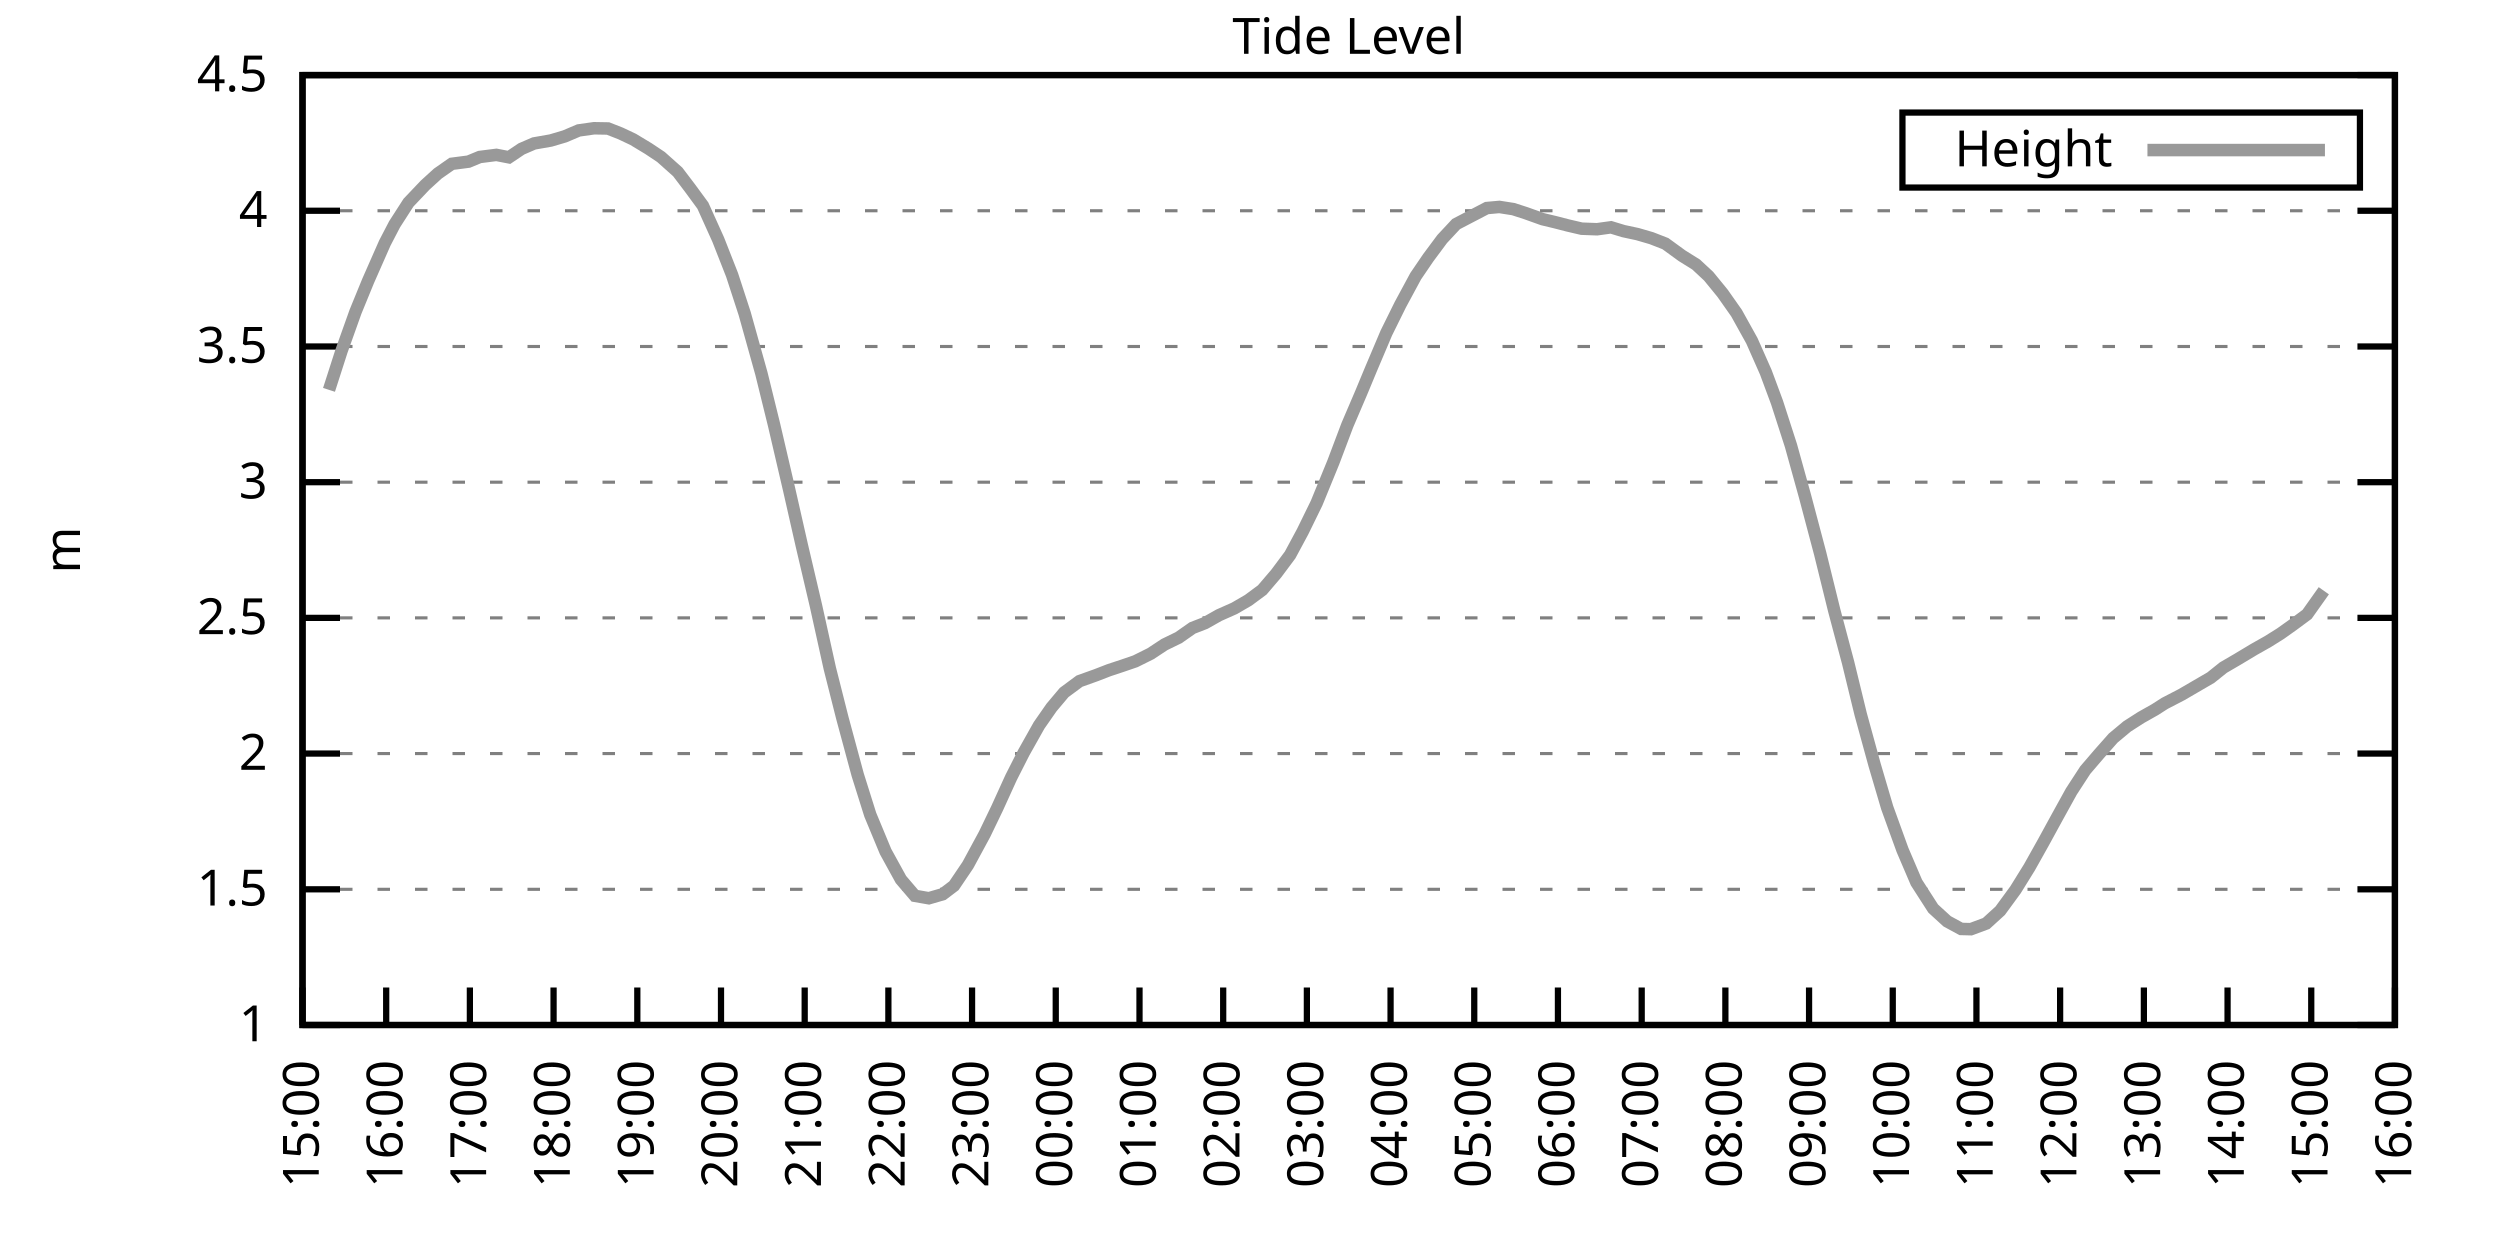
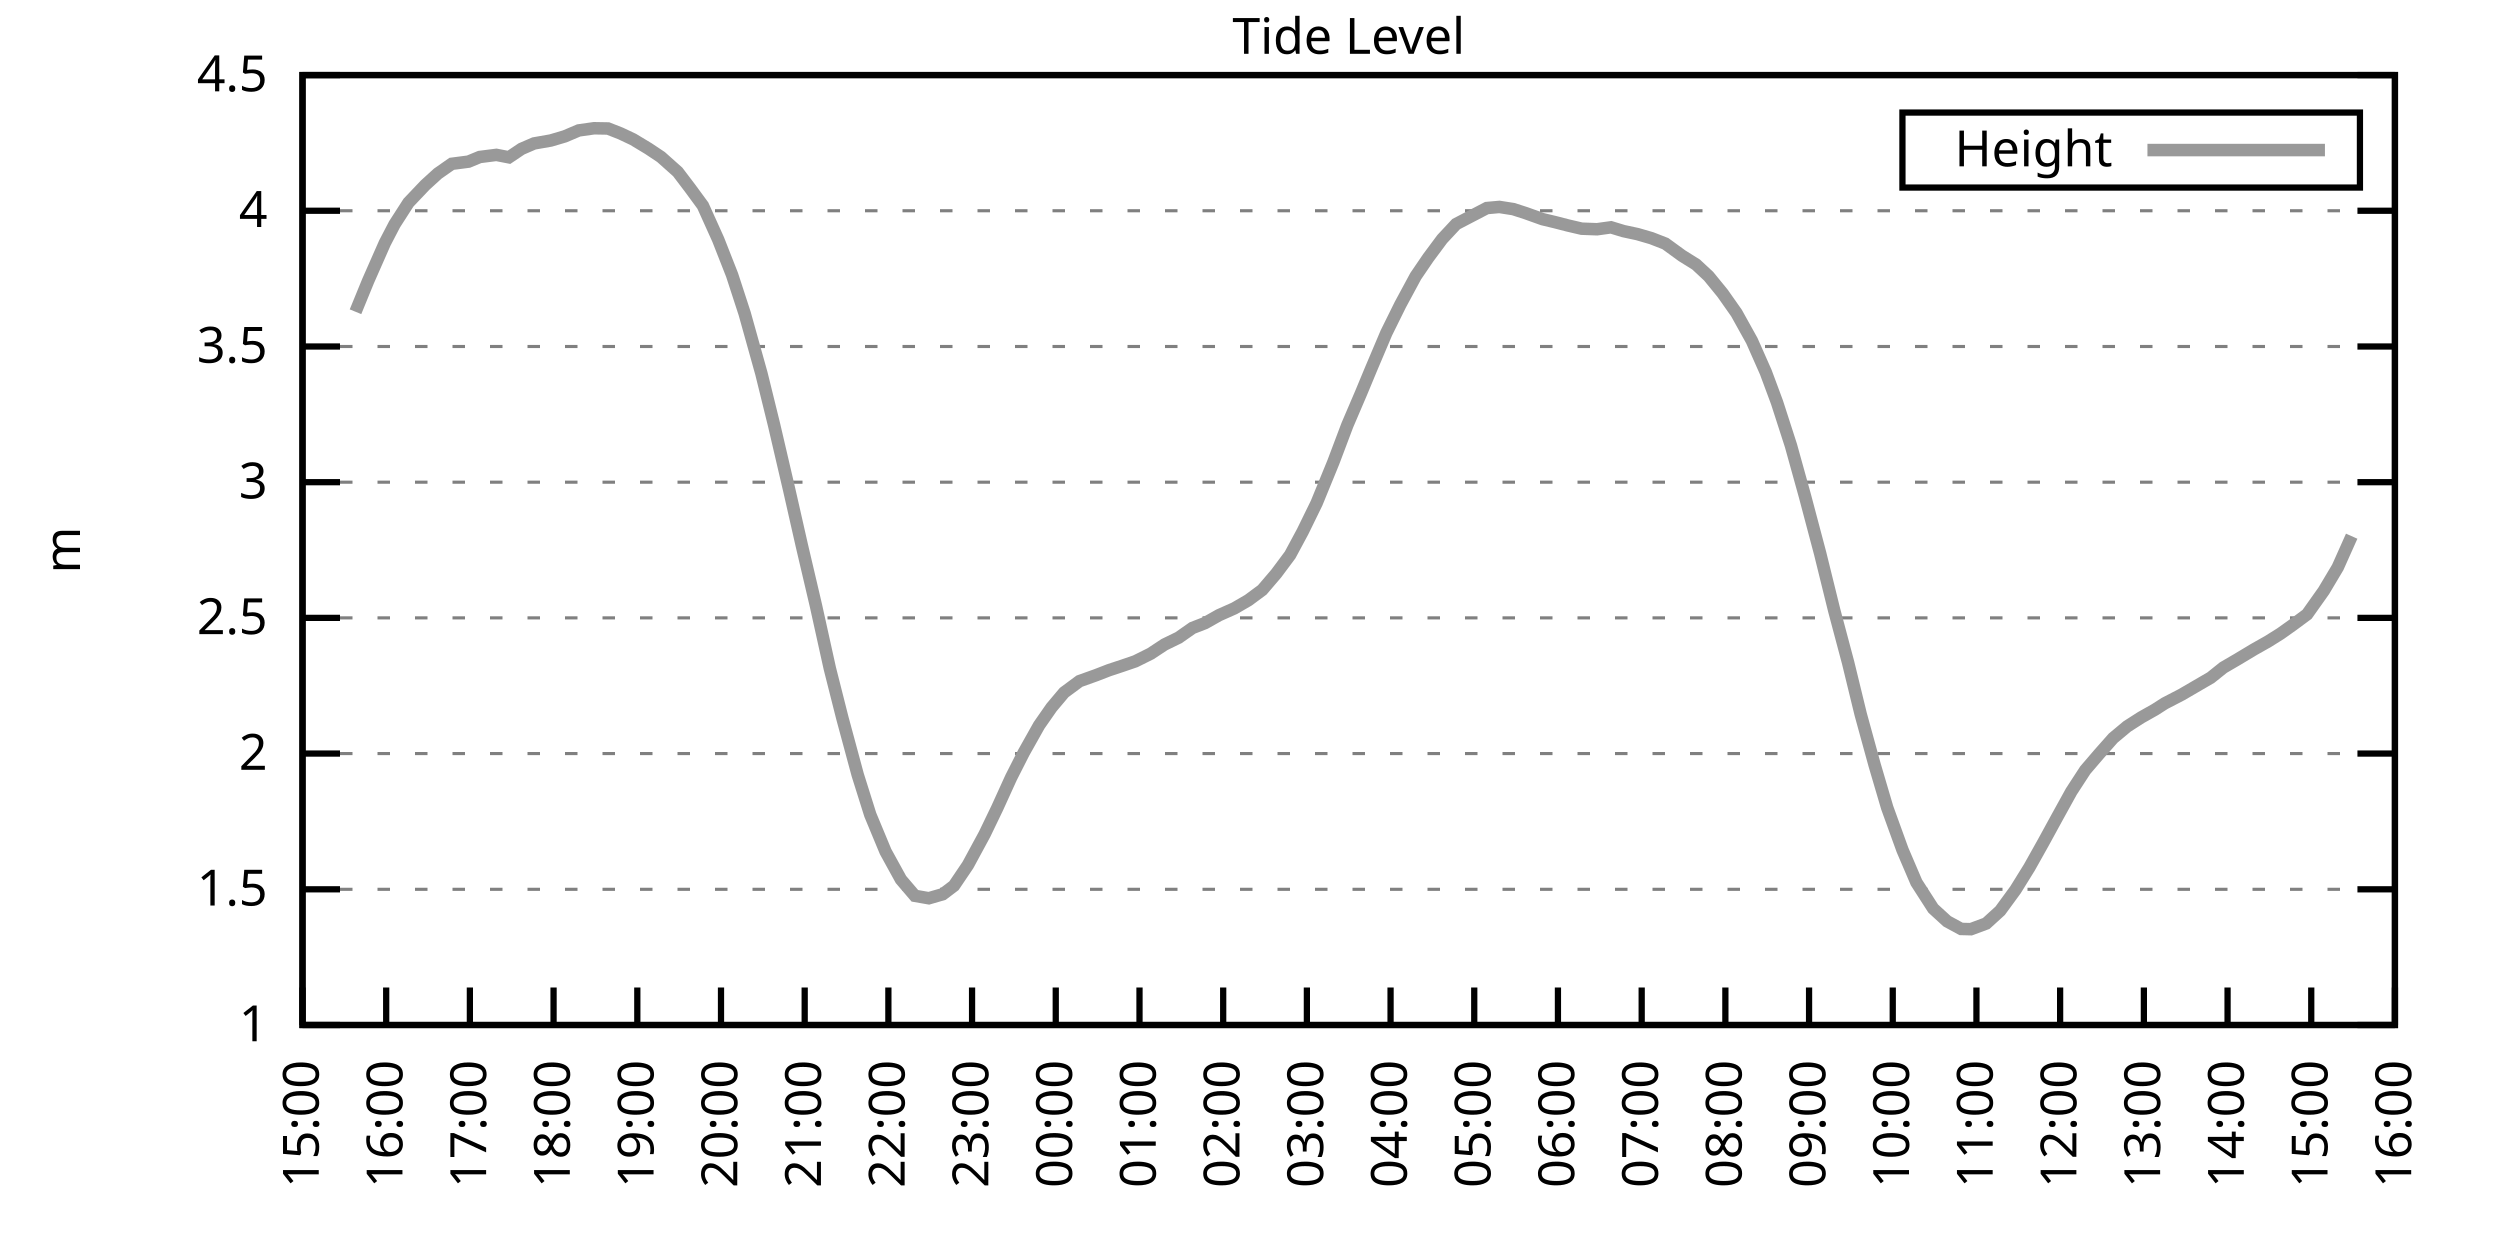
<svg xmlns="http://www.w3.org/2000/svg" xmlns:xlink="http://www.w3.org/1999/xlink" width="400" height="200" viewBox="0 0 400 200">
  <g id="gnuplot_canvas">
    <rect x="0" y="0" width="400" height="200" fill="none" />
    <defs>
      <circle id="gpDot" r="0.5" stroke-width="0.5" stroke="currentColor" />
      <path id="gpPt0" stroke-width="0.333" stroke="currentColor" d="M-1,0 h2 M0,-1 v2" />
      <path id="gpPt1" stroke-width="0.333" stroke="currentColor" d="M-1,-1 L1,1 M1,-1 L-1,1" />
      <path id="gpPt2" stroke-width="0.333" stroke="currentColor" d="M-1,0 L1,0 M0,-1 L0,1 M-1,-1 L1,1 M-1,1 L1,-1" />
      <rect id="gpPt3" stroke-width="0.333" stroke="currentColor" x="-1" y="-1" width="2" height="2" />
      <rect id="gpPt4" stroke-width="0.333" stroke="currentColor" fill="currentColor" x="-1" y="-1" width="2" height="2" />
      <circle id="gpPt5" stroke-width="0.333" stroke="currentColor" cx="0" cy="0" r="1" />
      <use xlink:href="#gpPt5" id="gpPt6" fill="currentColor" stroke="none" />
      <path id="gpPt7" stroke-width="0.333" stroke="currentColor" d="M0,-1.33 L-1.33,0.67 L1.33,0.67 z" />
      <use xlink:href="#gpPt7" id="gpPt8" fill="currentColor" stroke="none" />
      <use xlink:href="#gpPt7" id="gpPt9" stroke="currentColor" transform="rotate(180)" />
      <use xlink:href="#gpPt9" id="gpPt10" fill="currentColor" stroke="none" />
      <use xlink:href="#gpPt3" id="gpPt11" stroke="currentColor" transform="rotate(45)" />
      <use xlink:href="#gpPt11" id="gpPt12" fill="currentColor" stroke="none" />
      <path id="gpPt13" stroke-width="0.333" stroke="currentColor" d="M0,1.330 L1.265,0.411 L0.782,-1.067 L-0.782,-1.076 L-1.265,0.411 z" />
      <use xlink:href="#gpPt13" id="gpPt14" fill="currentColor" stroke="none" />
      <filter id="textbox" filterUnits="objectBoundingBox" x="0" y="0" height="1" width="1">
        <feFlood flood-color="white" flood-opacity="1" result="bgnd" />
        <feComposite in="SourceGraphic" in2="bgnd" operator="atop" />
      </filter>
      <filter id="greybox" filterUnits="objectBoundingBox" x="0" y="0" height="1" width="1">
        <feFlood flood-color="lightgrey" flood-opacity="1" result="grey" />
        <feComposite in="SourceGraphic" in2="grey" operator="atop" />
      </filter>
    </defs>
    <g fill="none" color="white" stroke="currentColor" stroke-width="1.00" stroke-linecap="butt" stroke-linejoin="miter">
</g>
    <g fill="none" color="black" stroke="currentColor" stroke-width="1.00" stroke-linecap="butt" stroke-linejoin="miter">
      <g stroke="none" shape-rendering="crispEdges">
        <polygon fill="rgb(255, 255, 255)" points="48.40,164.00 383.18,164.00 383.18,12.02 48.40,12.02 " />
      </g>
    </g>
    <g fill="none" color="black" stroke="currentColor" stroke-width="1.00" stroke-linecap="butt" stroke-linejoin="miter">
</g>
    <g fill="none" color="black" stroke="black" stroke-width="0.50" stroke-linecap="butt" stroke-linejoin="miter">
</g>
    <g fill="none" color="gray" stroke="currentColor" stroke-width="0.50" stroke-linecap="butt" stroke-linejoin="miter">
      <path stroke="gray" stroke-dasharray="2,4" class="gridline" d="M48.40,164.00 L383.19,164.00  " />
    </g>
    <g fill="none" color="gray" stroke="gray" stroke-width="1.00" stroke-linecap="butt" stroke-linejoin="miter">
</g>
    <g fill="none" color="black" stroke="currentColor" stroke-width="1.00" stroke-linecap="butt" stroke-linejoin="miter">
      <path stroke="black" d="M48.40,164.00 L54.40,164.00 M383.19,164.00 L377.19,164.00  " />
      <g transform="translate(42.80,166.60)" stroke="none" fill="black" font-family="Sans" font-size="8.00" text-anchor="end">
        <text>
          <tspan font-family="Sans"> 1</tspan>
        </text>
      </g>
    </g>
    <g fill="none" color="black" stroke="currentColor" stroke-width="1.00" stroke-linecap="butt" stroke-linejoin="miter">
</g>
    <g fill="none" color="black" stroke="black" stroke-width="0.50" stroke-linecap="butt" stroke-linejoin="miter">
</g>
    <g fill="none" color="gray" stroke="currentColor" stroke-width="0.50" stroke-linecap="butt" stroke-linejoin="miter">
      <path stroke="gray" stroke-dasharray="2,4" class="gridline" d="M48.40,142.29 L383.19,142.29  " />
    </g>
    <g fill="none" color="gray" stroke="gray" stroke-width="1.00" stroke-linecap="butt" stroke-linejoin="miter">
</g>
    <g fill="none" color="black" stroke="currentColor" stroke-width="1.00" stroke-linecap="butt" stroke-linejoin="miter">
      <path stroke="black" d="M48.40,142.29 L54.40,142.29 M383.19,142.29 L377.19,142.29  " />
      <g transform="translate(42.80,144.89)" stroke="none" fill="black" font-family="Sans" font-size="8.00" text-anchor="end">
        <text>
          <tspan font-family="Sans"> 1.5</tspan>
        </text>
      </g>
    </g>
    <g fill="none" color="black" stroke="currentColor" stroke-width="1.00" stroke-linecap="butt" stroke-linejoin="miter">
</g>
    <g fill="none" color="black" stroke="black" stroke-width="0.50" stroke-linecap="butt" stroke-linejoin="miter">
</g>
    <g fill="none" color="gray" stroke="currentColor" stroke-width="0.50" stroke-linecap="butt" stroke-linejoin="miter">
      <path stroke="gray" stroke-dasharray="2,4" class="gridline" d="M48.40,120.57 L383.19,120.57  " />
    </g>
    <g fill="none" color="gray" stroke="gray" stroke-width="1.00" stroke-linecap="butt" stroke-linejoin="miter">
</g>
    <g fill="none" color="black" stroke="currentColor" stroke-width="1.00" stroke-linecap="butt" stroke-linejoin="miter">
      <path stroke="black" d="M48.40,120.57 L54.40,120.57 M383.19,120.57 L377.19,120.57  " />
      <g transform="translate(42.80,123.17)" stroke="none" fill="black" font-family="Sans" font-size="8.00" text-anchor="end">
        <text>
          <tspan font-family="Sans"> 2</tspan>
        </text>
      </g>
    </g>
    <g fill="none" color="black" stroke="currentColor" stroke-width="1.00" stroke-linecap="butt" stroke-linejoin="miter">
</g>
    <g fill="none" color="black" stroke="black" stroke-width="0.50" stroke-linecap="butt" stroke-linejoin="miter">
</g>
    <g fill="none" color="gray" stroke="currentColor" stroke-width="0.50" stroke-linecap="butt" stroke-linejoin="miter">
      <path stroke="gray" stroke-dasharray="2,4" class="gridline" d="M48.40,98.86 L383.19,98.86  " />
    </g>
    <g fill="none" color="gray" stroke="gray" stroke-width="1.00" stroke-linecap="butt" stroke-linejoin="miter">
</g>
    <g fill="none" color="black" stroke="currentColor" stroke-width="1.00" stroke-linecap="butt" stroke-linejoin="miter">
      <path stroke="black" d="M48.40,98.86 L54.40,98.86 M383.19,98.86 L377.19,98.86  " />
      <g transform="translate(42.80,101.46)" stroke="none" fill="black" font-family="Sans" font-size="8.00" text-anchor="end">
        <text>
          <tspan font-family="Sans"> 2.5</tspan>
        </text>
      </g>
    </g>
    <g fill="none" color="black" stroke="currentColor" stroke-width="1.00" stroke-linecap="butt" stroke-linejoin="miter">
</g>
    <g fill="none" color="black" stroke="black" stroke-width="0.50" stroke-linecap="butt" stroke-linejoin="miter">
</g>
    <g fill="none" color="gray" stroke="currentColor" stroke-width="0.50" stroke-linecap="butt" stroke-linejoin="miter">
      <path stroke="gray" stroke-dasharray="2,4" class="gridline" d="M48.40,77.15 L383.19,77.15  " />
    </g>
    <g fill="none" color="gray" stroke="gray" stroke-width="1.00" stroke-linecap="butt" stroke-linejoin="miter">
</g>
    <g fill="none" color="black" stroke="currentColor" stroke-width="1.00" stroke-linecap="butt" stroke-linejoin="miter">
      <path stroke="black" d="M48.40,77.15 L54.40,77.15 M383.19,77.15 L377.19,77.15  " />
      <g transform="translate(42.80,79.75)" stroke="none" fill="black" font-family="Sans" font-size="8.00" text-anchor="end">
        <text>
          <tspan font-family="Sans"> 3</tspan>
        </text>
      </g>
    </g>
    <g fill="none" color="black" stroke="currentColor" stroke-width="1.00" stroke-linecap="butt" stroke-linejoin="miter">
</g>
    <g fill="none" color="black" stroke="black" stroke-width="0.50" stroke-linecap="butt" stroke-linejoin="miter">
</g>
    <g fill="none" color="gray" stroke="currentColor" stroke-width="0.50" stroke-linecap="butt" stroke-linejoin="miter">
      <path stroke="gray" stroke-dasharray="2,4" class="gridline" d="M48.40,55.44 L383.19,55.44  " />
    </g>
    <g fill="none" color="gray" stroke="gray" stroke-width="1.00" stroke-linecap="butt" stroke-linejoin="miter">
</g>
    <g fill="none" color="black" stroke="currentColor" stroke-width="1.00" stroke-linecap="butt" stroke-linejoin="miter">
      <path stroke="black" d="M48.40,55.44 L54.40,55.44 M383.19,55.44 L377.19,55.44  " />
      <g transform="translate(42.80,58.04)" stroke="none" fill="black" font-family="Sans" font-size="8.00" text-anchor="end">
        <text>
          <tspan font-family="Sans"> 3.5</tspan>
        </text>
      </g>
    </g>
    <g fill="none" color="black" stroke="currentColor" stroke-width="1.00" stroke-linecap="butt" stroke-linejoin="miter">
</g>
    <g fill="none" color="black" stroke="black" stroke-width="0.50" stroke-linecap="butt" stroke-linejoin="miter">
</g>
    <g fill="none" color="gray" stroke="currentColor" stroke-width="0.50" stroke-linecap="butt" stroke-linejoin="miter">
      <path stroke="gray" stroke-dasharray="2,4" class="gridline" d="M48.40,33.72 L383.19,33.72  " />
    </g>
    <g fill="none" color="gray" stroke="gray" stroke-width="1.00" stroke-linecap="butt" stroke-linejoin="miter">
</g>
    <g fill="none" color="black" stroke="currentColor" stroke-width="1.00" stroke-linecap="butt" stroke-linejoin="miter">
      <path stroke="black" d="M48.40,33.72 L54.40,33.72 M383.19,33.72 L377.19,33.72  " />
      <g transform="translate(42.80,36.32)" stroke="none" fill="black" font-family="Sans" font-size="8.00" text-anchor="end">
        <text>
          <tspan font-family="Sans"> 4</tspan>
        </text>
      </g>
    </g>
    <g fill="none" color="black" stroke="currentColor" stroke-width="1.00" stroke-linecap="butt" stroke-linejoin="miter">
</g>
    <g fill="none" color="black" stroke="black" stroke-width="0.50" stroke-linecap="butt" stroke-linejoin="miter">
</g>
    <g fill="none" color="gray" stroke="currentColor" stroke-width="0.50" stroke-linecap="butt" stroke-linejoin="miter">
      <path stroke="gray" stroke-dasharray="2,4" class="gridline" d="M48.40,12.01 L383.19,12.01  " />
    </g>
    <g fill="none" color="gray" stroke="gray" stroke-width="1.00" stroke-linecap="butt" stroke-linejoin="miter">
</g>
    <g fill="none" color="black" stroke="currentColor" stroke-width="1.00" stroke-linecap="butt" stroke-linejoin="miter">
      <path stroke="black" d="M48.40,12.01 L54.40,12.01 M383.19,12.01 L377.19,12.01  " />
      <g transform="translate(42.80,14.61)" stroke="none" fill="black" font-family="Sans" font-size="8.00" text-anchor="end">
        <text>
          <tspan font-family="Sans"> 4.5</tspan>
        </text>
      </g>
    </g>
    <g fill="none" color="black" stroke="currentColor" stroke-width="1.00" stroke-linecap="butt" stroke-linejoin="miter">
      <path stroke="black" d="M48.40,164.00 L48.40,158.00  " />
      <g transform="translate(51.00,169.60) rotate(270.00)" stroke="none" fill="black" font-family="Sans" font-size="8.00" text-anchor="end">
        <text>
          <tspan font-family="Sans">15:00</tspan>
        </text>
      </g>
    </g>
    <g fill="none" color="black" stroke="currentColor" stroke-width="1.00" stroke-linecap="butt" stroke-linejoin="miter">
      <path stroke="black" d="M61.79,164.00 L61.79,158.00  " />
      <g transform="translate(64.39,169.60) rotate(270.00)" stroke="none" fill="black" font-family="Sans" font-size="8.00" text-anchor="end">
        <text>
          <tspan font-family="Sans">16:00</tspan>
        </text>
      </g>
    </g>
    <g fill="none" color="black" stroke="currentColor" stroke-width="1.00" stroke-linecap="butt" stroke-linejoin="miter">
      <path stroke="black" d="M75.18,164.00 L75.18,158.00  " />
      <g transform="translate(77.78,169.60) rotate(270.00)" stroke="none" fill="black" font-family="Sans" font-size="8.00" text-anchor="end">
        <text>
          <tspan font-family="Sans">17:00</tspan>
        </text>
      </g>
    </g>
    <g fill="none" color="black" stroke="currentColor" stroke-width="1.00" stroke-linecap="butt" stroke-linejoin="miter">
      <path stroke="black" d="M88.57,164.00 L88.57,158.00  " />
      <g transform="translate(91.17,169.60) rotate(270.00)" stroke="none" fill="black" font-family="Sans" font-size="8.00" text-anchor="end">
        <text>
          <tspan font-family="Sans">18:00</tspan>
        </text>
      </g>
    </g>
    <g fill="none" color="black" stroke="currentColor" stroke-width="1.00" stroke-linecap="butt" stroke-linejoin="miter">
      <path stroke="black" d="M101.97,164.00 L101.97,158.00  " />
      <g transform="translate(104.57,169.60) rotate(270.00)" stroke="none" fill="black" font-family="Sans" font-size="8.00" text-anchor="end">
        <text>
          <tspan font-family="Sans">19:00</tspan>
        </text>
      </g>
    </g>
    <g fill="none" color="black" stroke="currentColor" stroke-width="1.00" stroke-linecap="butt" stroke-linejoin="miter">
      <path stroke="black" d="M115.36,164.00 L115.36,158.00  " />
      <g transform="translate(117.96,169.60) rotate(270.00)" stroke="none" fill="black" font-family="Sans" font-size="8.00" text-anchor="end">
        <text>
          <tspan font-family="Sans">20:00</tspan>
        </text>
      </g>
    </g>
    <g fill="none" color="black" stroke="currentColor" stroke-width="1.00" stroke-linecap="butt" stroke-linejoin="miter">
      <path stroke="black" d="M128.75,164.00 L128.75,158.00  " />
      <g transform="translate(131.35,169.60) rotate(270.00)" stroke="none" fill="black" font-family="Sans" font-size="8.00" text-anchor="end">
        <text>
          <tspan font-family="Sans">21:00</tspan>
        </text>
      </g>
    </g>
    <g fill="none" color="black" stroke="currentColor" stroke-width="1.00" stroke-linecap="butt" stroke-linejoin="miter">
      <path stroke="black" d="M142.14,164.00 L142.14,158.00  " />
      <g transform="translate(144.74,169.60) rotate(270.00)" stroke="none" fill="black" font-family="Sans" font-size="8.00" text-anchor="end">
        <text>
          <tspan font-family="Sans">22:00</tspan>
        </text>
      </g>
    </g>
    <g fill="none" color="black" stroke="currentColor" stroke-width="1.00" stroke-linecap="butt" stroke-linejoin="miter">
      <path stroke="black" d="M155.53,164.00 L155.53,158.00  " />
      <g transform="translate(158.13,169.60) rotate(270.00)" stroke="none" fill="black" font-family="Sans" font-size="8.00" text-anchor="end">
        <text>
          <tspan font-family="Sans">23:00</tspan>
        </text>
      </g>
    </g>
    <g fill="none" color="black" stroke="currentColor" stroke-width="1.00" stroke-linecap="butt" stroke-linejoin="miter">
      <path stroke="black" d="M168.92,164.00 L168.92,158.00  " />
      <g transform="translate(171.52,169.60) rotate(270.00)" stroke="none" fill="black" font-family="Sans" font-size="8.00" text-anchor="end">
        <text>
          <tspan font-family="Sans">00:00</tspan>
        </text>
      </g>
    </g>
    <g fill="none" color="black" stroke="currentColor" stroke-width="1.00" stroke-linecap="butt" stroke-linejoin="miter">
      <path stroke="black" d="M182.32,164.00 L182.32,158.00  " />
      <g transform="translate(184.92,169.60) rotate(270.00)" stroke="none" fill="black" font-family="Sans" font-size="8.00" text-anchor="end">
        <text>
          <tspan font-family="Sans">01:00</tspan>
        </text>
      </g>
    </g>
    <g fill="none" color="black" stroke="currentColor" stroke-width="1.00" stroke-linecap="butt" stroke-linejoin="miter">
      <path stroke="black" d="M195.71,164.00 L195.71,158.00  " />
      <g transform="translate(198.31,169.60) rotate(270.00)" stroke="none" fill="black" font-family="Sans" font-size="8.00" text-anchor="end">
        <text>
          <tspan font-family="Sans">02:00</tspan>
        </text>
      </g>
    </g>
    <g fill="none" color="black" stroke="currentColor" stroke-width="1.00" stroke-linecap="butt" stroke-linejoin="miter">
      <path stroke="black" d="M209.10,164.00 L209.10,158.00  " />
      <g transform="translate(211.70,169.60) rotate(270.00)" stroke="none" fill="black" font-family="Sans" font-size="8.00" text-anchor="end">
        <text>
          <tspan font-family="Sans">03:00</tspan>
        </text>
      </g>
    </g>
    <g fill="none" color="black" stroke="currentColor" stroke-width="1.00" stroke-linecap="butt" stroke-linejoin="miter">
      <path stroke="black" d="M222.49,164.00 L222.49,158.00  " />
      <g transform="translate(225.09,169.60) rotate(270.00)" stroke="none" fill="black" font-family="Sans" font-size="8.00" text-anchor="end">
        <text>
          <tspan font-family="Sans">04:00</tspan>
        </text>
      </g>
    </g>
    <g fill="none" color="black" stroke="currentColor" stroke-width="1.00" stroke-linecap="butt" stroke-linejoin="miter">
      <path stroke="black" d="M235.88,164.00 L235.88,158.00  " />
      <g transform="translate(238.48,169.60) rotate(270.00)" stroke="none" fill="black" font-family="Sans" font-size="8.00" text-anchor="end">
        <text>
          <tspan font-family="Sans">05:00</tspan>
        </text>
      </g>
    </g>
    <g fill="none" color="black" stroke="currentColor" stroke-width="1.00" stroke-linecap="butt" stroke-linejoin="miter">
      <path stroke="black" d="M249.27,164.00 L249.27,158.00  " />
      <g transform="translate(251.87,169.60) rotate(270.00)" stroke="none" fill="black" font-family="Sans" font-size="8.00" text-anchor="end">
        <text>
          <tspan font-family="Sans">06:00</tspan>
        </text>
      </g>
    </g>
    <g fill="none" color="black" stroke="currentColor" stroke-width="1.00" stroke-linecap="butt" stroke-linejoin="miter">
      <path stroke="black" d="M262.67,164.00 L262.67,158.00  " />
      <g transform="translate(265.27,169.60) rotate(270.00)" stroke="none" fill="black" font-family="Sans" font-size="8.00" text-anchor="end">
        <text>
          <tspan font-family="Sans">07:00</tspan>
        </text>
      </g>
    </g>
    <g fill="none" color="black" stroke="currentColor" stroke-width="1.00" stroke-linecap="butt" stroke-linejoin="miter">
      <path stroke="black" d="M276.06,164.00 L276.06,158.00  " />
      <g transform="translate(278.66,169.60) rotate(270.00)" stroke="none" fill="black" font-family="Sans" font-size="8.00" text-anchor="end">
        <text>
          <tspan font-family="Sans">08:00</tspan>
        </text>
      </g>
    </g>
    <g fill="none" color="black" stroke="currentColor" stroke-width="1.00" stroke-linecap="butt" stroke-linejoin="miter">
      <path stroke="black" d="M289.45,164.00 L289.45,158.00  " />
      <g transform="translate(292.05,169.60) rotate(270.00)" stroke="none" fill="black" font-family="Sans" font-size="8.00" text-anchor="end">
        <text>
          <tspan font-family="Sans">09:00</tspan>
        </text>
      </g>
    </g>
    <g fill="none" color="black" stroke="currentColor" stroke-width="1.00" stroke-linecap="butt" stroke-linejoin="miter">
      <path stroke="black" d="M302.84,164.00 L302.84,158.00  " />
      <g transform="translate(305.44,169.60) rotate(270.00)" stroke="none" fill="black" font-family="Sans" font-size="8.00" text-anchor="end">
        <text>
          <tspan font-family="Sans">10:00</tspan>
        </text>
      </g>
    </g>
    <g fill="none" color="black" stroke="currentColor" stroke-width="1.00" stroke-linecap="butt" stroke-linejoin="miter">
      <path stroke="black" d="M316.23,164.00 L316.23,158.00  " />
      <g transform="translate(318.83,169.60) rotate(270.00)" stroke="none" fill="black" font-family="Sans" font-size="8.00" text-anchor="end">
        <text>
          <tspan font-family="Sans">11:00</tspan>
        </text>
      </g>
    </g>
    <g fill="none" color="black" stroke="currentColor" stroke-width="1.00" stroke-linecap="butt" stroke-linejoin="miter">
      <path stroke="black" d="M329.62,164.00 L329.62,158.00  " />
      <g transform="translate(332.22,169.60) rotate(270.00)" stroke="none" fill="black" font-family="Sans" font-size="8.00" text-anchor="end">
        <text>
          <tspan font-family="Sans">12:00</tspan>
        </text>
      </g>
    </g>
    <g fill="none" color="black" stroke="currentColor" stroke-width="1.00" stroke-linecap="butt" stroke-linejoin="miter">
      <path stroke="black" d="M343.02,164.00 L343.02,158.00  " />
      <g transform="translate(345.62,169.60) rotate(270.00)" stroke="none" fill="black" font-family="Sans" font-size="8.00" text-anchor="end">
        <text>
          <tspan font-family="Sans">13:00</tspan>
        </text>
      </g>
    </g>
    <g fill="none" color="black" stroke="currentColor" stroke-width="1.00" stroke-linecap="butt" stroke-linejoin="miter">
      <path stroke="black" d="M356.41,164.00 L356.41,158.00  " />
      <g transform="translate(359.01,169.60) rotate(270.00)" stroke="none" fill="black" font-family="Sans" font-size="8.00" text-anchor="end">
        <text>
          <tspan font-family="Sans">14:00</tspan>
        </text>
      </g>
    </g>
    <g fill="none" color="black" stroke="currentColor" stroke-width="1.00" stroke-linecap="butt" stroke-linejoin="miter">
      <path stroke="black" d="M369.80,164.00 L369.80,158.00  " />
      <g transform="translate(372.40,169.60) rotate(270.00)" stroke="none" fill="black" font-family="Sans" font-size="8.00" text-anchor="end">
        <text>
          <tspan font-family="Sans">15:00</tspan>
        </text>
      </g>
    </g>
    <g fill="none" color="black" stroke="currentColor" stroke-width="1.00" stroke-linecap="butt" stroke-linejoin="miter">
      <path stroke="black" d="M383.19,164.00 L383.19,158.00  " />
      <g transform="translate(385.79,169.60) rotate(270.00)" stroke="none" fill="black" font-family="Sans" font-size="8.00" text-anchor="end">
        <text>
          <tspan font-family="Sans">16:00</tspan>
        </text>
      </g>
    </g>
    <g fill="none" color="black" stroke="currentColor" stroke-width="1.00" stroke-linecap="butt" stroke-linejoin="miter">
</g>
    <g fill="none" color="black" stroke="currentColor" stroke-width="1.00" stroke-linecap="butt" stroke-linejoin="miter">
      <path stroke="black" d="M48.40,12.01 L48.40,164.00 L383.19,164.00 L383.19,12.01 L48.40,12.01 Z  " />
    </g>
    <g fill="none" color="black" stroke="currentColor" stroke-width="1.00" stroke-linecap="butt" stroke-linejoin="miter">
</g>
    <g fill="none" color="black" stroke="currentColor" stroke-width="1.00" stroke-linecap="butt" stroke-linejoin="miter">
      <path stroke="black" d="M304.39,30.01 L304.39,18.01 L377.59,18.01 L377.59,30.01 L304.39,30.01 Z  " />
    </g>
    <g id="Tide_level_plot_1">
      <g fill="none" color="white" stroke="black" stroke-width="2.00" stroke-linecap="butt" stroke-linejoin="miter">
</g>
      <g fill="none" color="black" stroke="currentColor" stroke-width="2.00" stroke-linecap="butt" stroke-linejoin="miter">
        <g transform="translate(337.99,26.61)" stroke="none" fill="black" font-family="Sans" font-size="8.00" text-anchor="end">
          <text>
            <tspan font-family="Sans">Height</tspan>
          </text>
        </g>
      </g>
      <g fill="none" color="black" stroke="currentColor" stroke-width="2.00" stroke-linecap="butt" stroke-linejoin="miter">
-         <path stroke="rgb(153, 153, 153)" d="M343.59,24.01 L371.99,24.01 M52.64,62.38 L54.65,56.13 L56.88,49.88 L58.89,44.97 L61.57,38.89 L63.13,35.89   L65.36,32.42 L68.04,29.60 L70.05,27.77 L72.28,26.21 L74.96,25.86 L76.75,25.12 L79.42,24.78 L81.43,25.17   L83.44,23.82 L85.45,22.95 L88.13,22.48 L90.36,21.82 L92.59,20.87 L95.05,20.52 L97.28,20.56 L99.29,21.35   L101.30,22.30 L103.75,23.78 L105.76,25.12 L108.44,27.51 L110.45,30.16 L112.46,32.90 L114.91,38.33 L117.14,44.01   L119.15,50.18 L121.83,59.78 L123.84,67.94 L126.29,78.45 L128.30,87.31 L130.54,96.86 L132.77,106.94 L134.78,114.89   L137.23,123.96 L139.24,130.35 L141.69,136.25 L144.15,140.72 L146.38,143.33 L148.61,143.72 L150.85,143.07 L152.63,141.72   L154.86,138.42 L157.54,133.47 L159.55,129.30 L161.78,124.40 L163.79,120.44 L166.25,116.06 L168.25,113.19 L170.26,110.80   L172.72,108.98 L175.40,108.02 L177.41,107.24 L179.64,106.50 L181.65,105.81 L184.10,104.59 L186.33,103.12 L188.57,102.03   L190.80,100.47 L192.81,99.69 L195.04,98.43 L197.49,97.34 L199.73,96.04 L201.96,94.39 L204.19,91.78 L206.42,88.79   L208.43,85.05 L210.66,80.49 L213.34,73.94 L215.57,68.03 L217.80,62.82 L219.37,59.04 L221.82,53.26 L224.05,48.75   L226.51,44.19 L228.52,41.24 L230.75,38.24 L232.98,35.85 L237.89,33.29 L239.90,33.11 L242.13,33.46 L244.14,34.11   L246.82,35.07 L248.83,35.55 L250.84,36.07 L253.07,36.59 L255.52,36.68 L257.76,36.37 L259.76,36.98 L262.00,37.46   L264.23,38.11 L266.46,38.98 L269.14,40.93 L271.37,42.32 L273.38,44.19 L275.61,46.92 L277.84,50.09 L280.30,54.52   L282.53,59.56 L284.32,64.38 L286.55,71.29 L288.78,79.32 L291.23,88.57 L293.47,97.65 L295.70,106.03 L297.71,114.28   L299.94,122.40 L301.95,129.22 L304.40,135.99 L306.63,141.20 L309.31,145.37 L311.54,147.41 L313.78,148.63 L315.34,148.67   L317.79,147.76 L320.03,145.72 L322.48,142.37 L324.71,138.77 L326.95,134.77 L329.18,130.69 L331.41,126.65 L333.64,123.22   L335.87,120.62 L338.10,118.10 L340.34,116.23 L342.57,114.80 L344.80,113.54 L346.36,112.54 L349.04,111.15 L351.72,109.59   L353.73,108.42 L355.74,106.81 L357.97,105.51 L360.65,103.90 L362.88,102.64 L364.89,101.38 L366.90,99.95 L369.13,98.30   L371.81,94.52  " />
+         <path stroke="rgb(153, 153, 153)" d="M343.59,24.01 L371.99,24.01 M56.88,49.88 L58.89,44.97 L61.57,38.89 L63.13,35.89 L65.36,32.42 L68.04,29.60   L70.05,27.77 L72.28,26.21 L74.96,25.86 L76.75,25.12 L79.42,24.78 L81.43,25.17 L83.44,23.82 L85.45,22.95   L88.13,22.48 L90.36,21.82 L92.59,20.87 L95.05,20.52 L97.28,20.56 L99.29,21.35 L101.30,22.30 L103.75,23.78   L105.76,25.12 L108.44,27.51 L110.45,30.16 L112.46,32.90 L114.91,38.33 L117.14,44.01 L119.15,50.18 L121.83,59.78   L123.84,67.94 L126.29,78.45 L128.30,87.31 L130.54,96.86 L132.77,106.94 L134.78,114.89 L137.23,123.96 L139.24,130.35   L141.69,136.25 L144.15,140.72 L146.38,143.33 L148.61,143.72 L150.85,143.07 L152.63,141.72 L154.86,138.42 L157.54,133.47   L159.55,129.30 L161.78,124.40 L163.79,120.44 L166.25,116.06 L168.25,113.19 L170.26,110.80 L172.72,108.98 L175.40,108.02   L177.41,107.24 L179.64,106.50 L181.65,105.81 L184.10,104.59 L186.33,103.12 L188.57,102.03 L190.80,100.47 L192.81,99.69   L195.04,98.43 L197.49,97.34 L199.73,96.04 L201.96,94.39 L204.19,91.78 L206.42,88.79 L208.43,85.05 L210.66,80.49   L213.34,73.94 L215.57,68.03 L217.80,62.82 L219.37,59.04 L221.82,53.26 L224.05,48.75 L226.51,44.19 L228.52,41.24   L230.75,38.24 L232.98,35.85 L237.89,33.29 L239.90,33.11 L242.13,33.46 L244.14,34.11 L246.82,35.07 L248.83,35.55   L250.84,36.07 L253.07,36.59 L255.52,36.68 L257.76,36.37 L259.76,36.98 L262.00,37.46 L264.23,38.11 L266.46,38.98   L269.14,40.93 L271.37,42.32 L273.38,44.19 L275.61,46.92 L277.84,50.09 L280.30,54.52 L282.53,59.56 L284.32,64.38   L286.55,71.29 L288.78,79.32 L291.23,88.57 L293.47,97.65 L295.70,106.03 L297.71,114.28 L299.94,122.40 L301.95,129.22   L304.40,135.99 L306.63,141.20 L309.31,145.37 L311.54,147.41 L313.78,148.63 L315.34,148.67 L317.79,147.76 L320.03,145.72   L322.48,142.37 L324.71,138.77 L326.95,134.77 L329.18,130.69 L331.41,126.65 L333.64,123.22 L335.87,120.62 L338.10,118.10   L340.34,116.23 L342.57,114.80 L344.80,113.54 L346.36,112.54 L349.04,111.15 L351.72,109.59 L353.73,108.42 L355.74,106.81   L357.97,105.51 L360.65,103.90 L362.88,102.64 L364.89,101.38 L366.90,99.95 L369.13,98.30 L371.81,94.52 L374.04,90.78   L376.27,85.79  " />
      </g>
    </g>
    <g fill="none" color="black" stroke="currentColor" stroke-width="2.00" stroke-linecap="butt" stroke-linejoin="miter">
</g>
    <g fill="none" color="black" stroke="black" stroke-width="1.00" stroke-linecap="butt" stroke-linejoin="miter">
</g>
    <g fill="none" color="black" stroke="currentColor" stroke-width="1.00" stroke-linecap="butt" stroke-linejoin="miter">
      <path stroke="black" d="M48.40,12.01 L48.40,164.00 L383.19,164.00 L383.19,12.01 L48.40,12.01 Z  " />
      <g transform="translate(12.80,88.01) rotate(270.00)" stroke="none" fill="black" font-family="Sans" font-size="8.00" text-anchor="middle">
        <text>
          <tspan font-family="Sans">m</tspan>
        </text>
      </g>
    </g>
    <g fill="none" color="black" stroke="currentColor" stroke-width="1.00" stroke-linecap="butt" stroke-linejoin="miter">
</g>
    <g fill="none" color="black" stroke="currentColor" stroke-width="1.00" stroke-linecap="butt" stroke-linejoin="miter">
      <g transform="translate(215.79,8.61)" stroke="none" fill="black" font-family="Sans" font-size="8.00" text-anchor="middle">
        <text>
          <tspan font-family="Sans">Tide Level</tspan>
        </text>
      </g>
    </g>
    <g fill="none" color="black" stroke="currentColor" stroke-width="1.00" stroke-linecap="butt" stroke-linejoin="miter">
</g>
  </g>
</svg>
